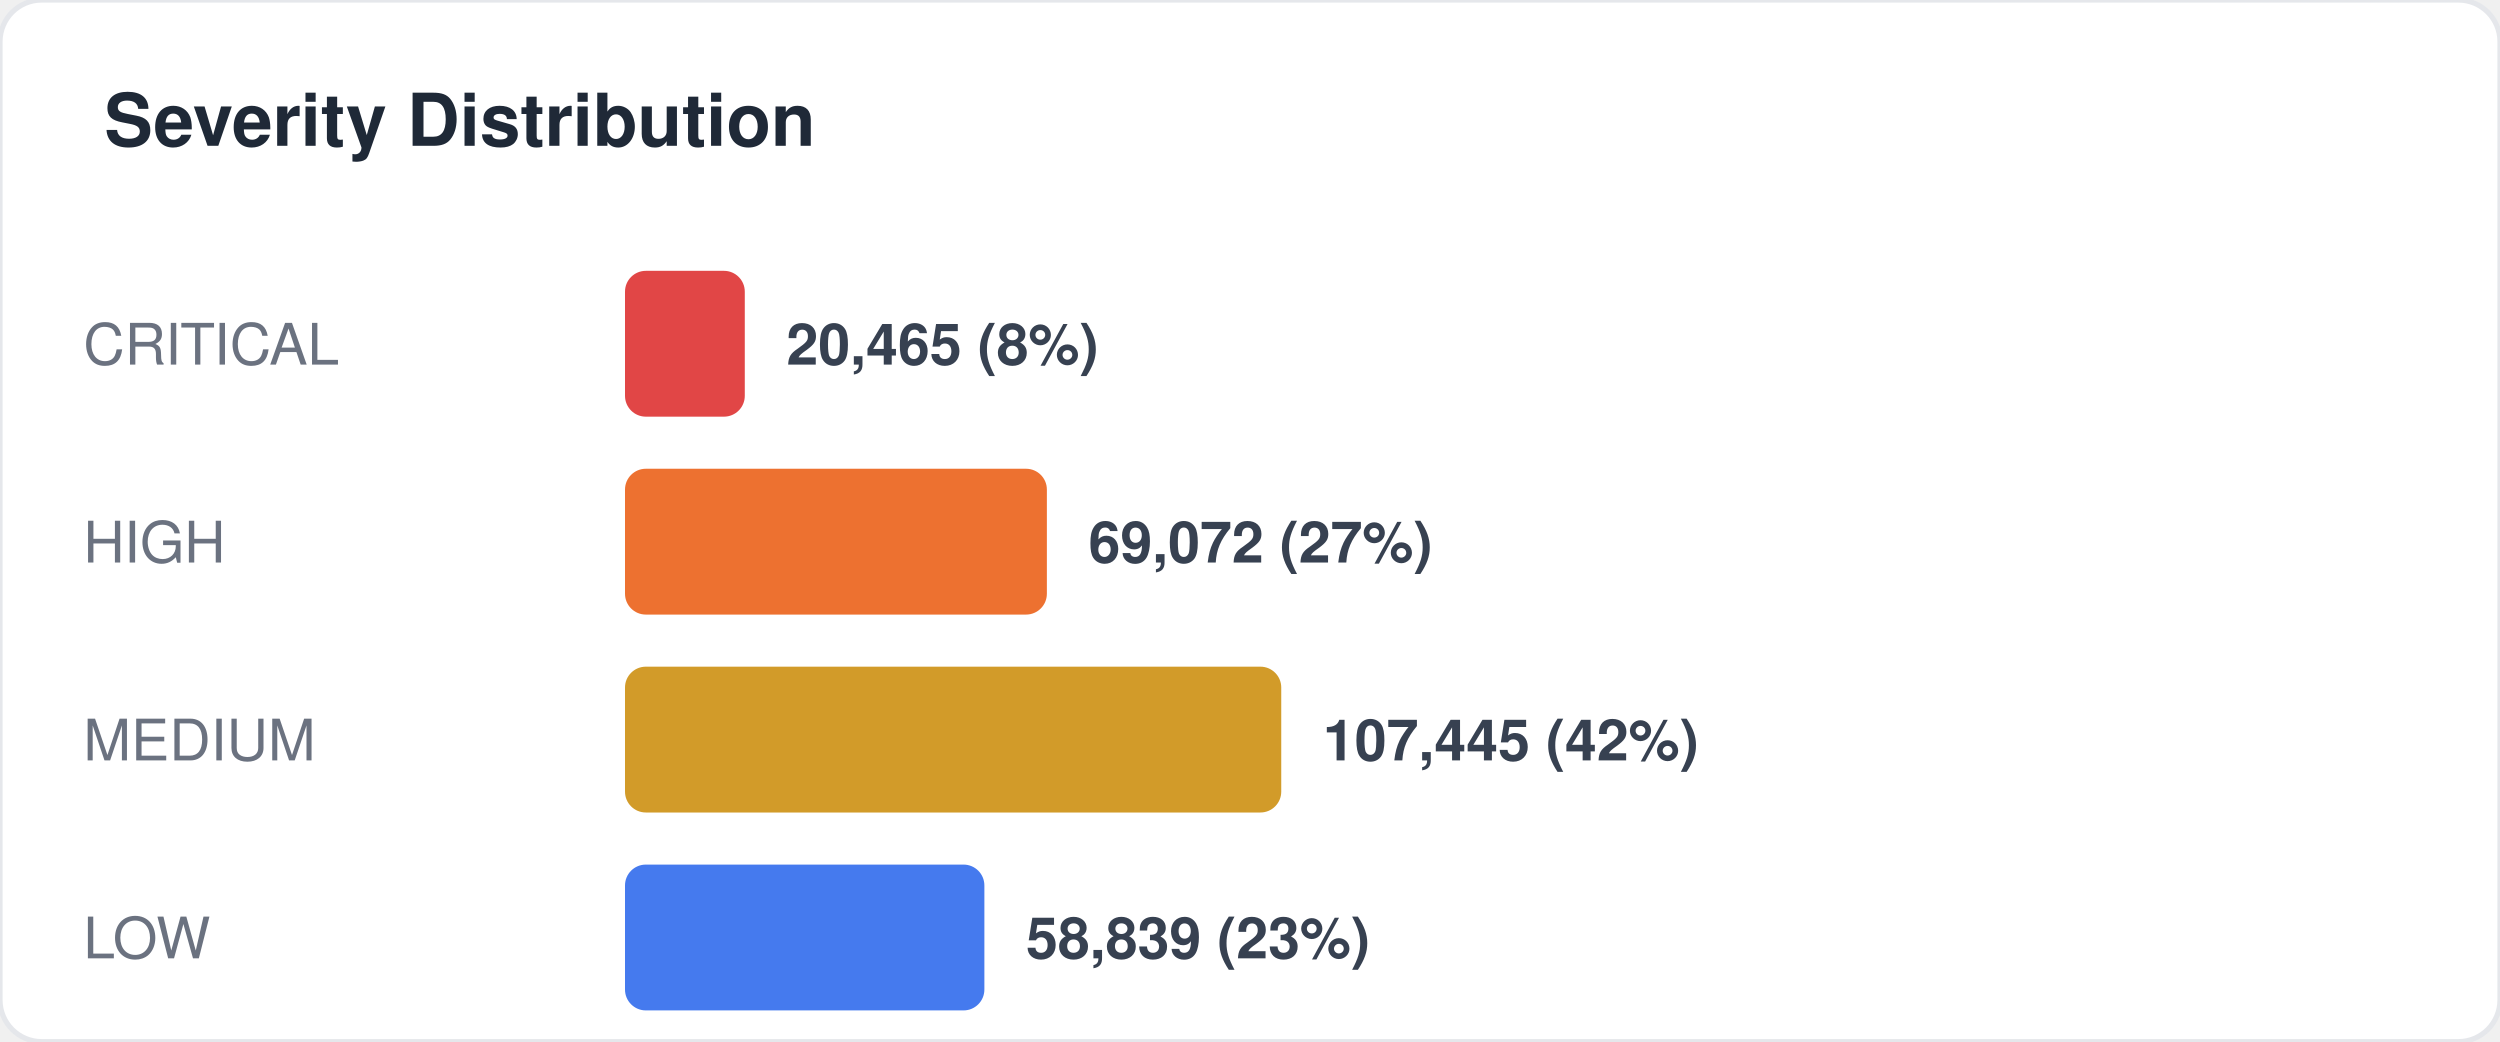
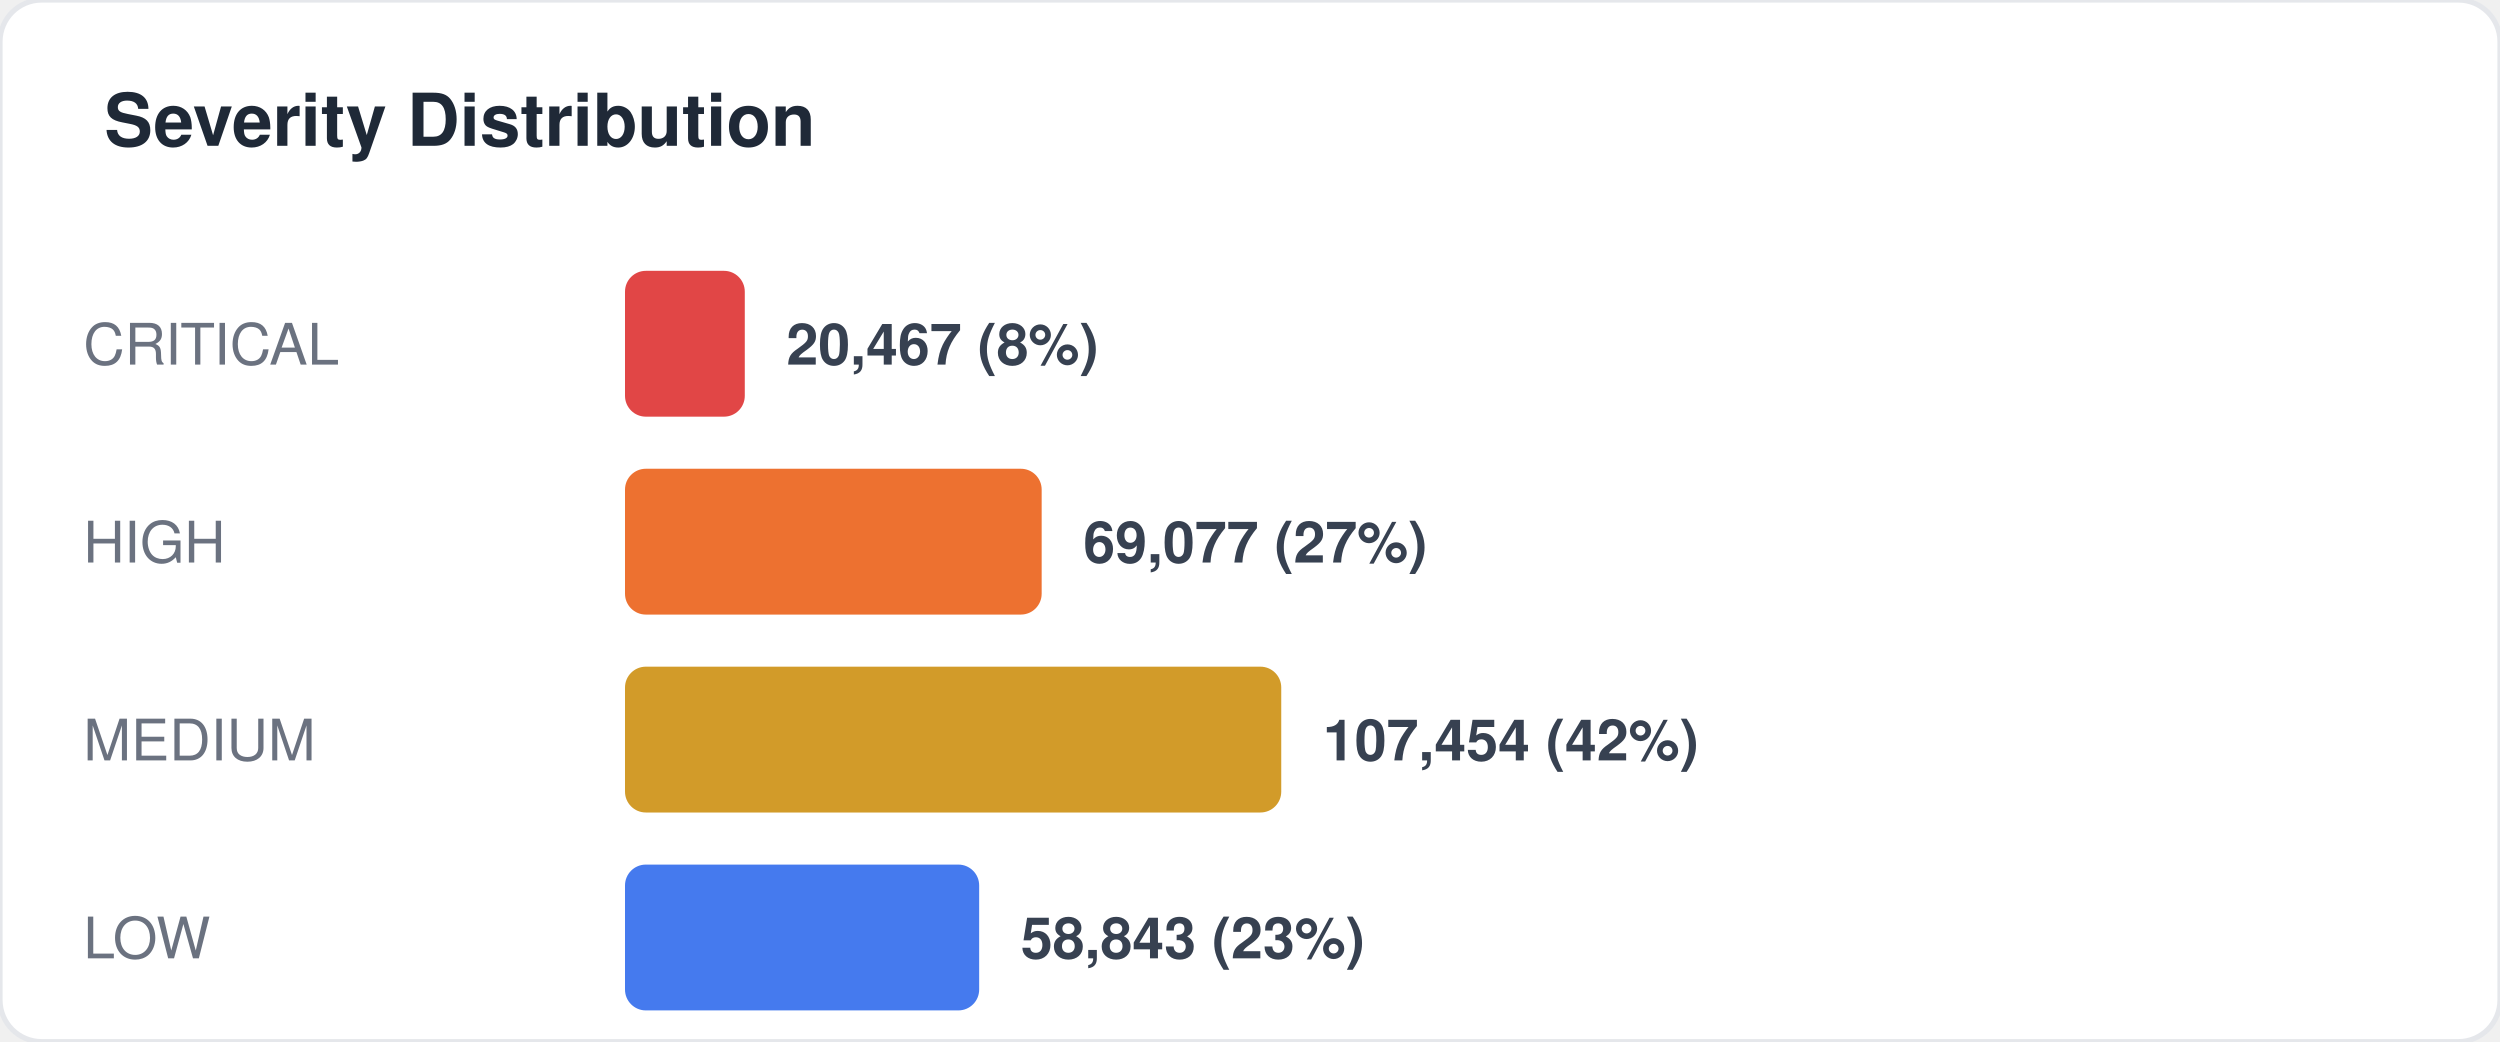
<svg xmlns="http://www.w3.org/2000/svg" width="480" height="200" viewBox="0 0 480 200" fill="none">
  <style>
  text { font-family: -apple-system, BlinkMacSystemFont, "Segoe UI", Helvetica, Arial, sans-serif; }
  .title { font-size: 14px; font-weight: 700; fill: #1f2937; }
  .label { font-size: 11px; fill: #6b7280; }
  .value { font-size: 11px; font-weight: 600; fill: #374151; }
  .big-number { font-size: 28px; font-weight: 800; fill: #111827; }
  .sub { font-size: 10px; fill: #9ca3af; }
</style>
  <rect width="480" height="200" rx="8" fill="#ffffff" stroke="#e5e7eb" stroke-width="1" />
  <text x="20" y="28" class="title">Severity Distribution</text>
  <text x="16" y="70" class="label">CRITICAL</text>
  <rect x="120" y="52" width="23" height="28" rx="4" fill="#dc2626" opacity="0.85" />
-   <text x="151" y="70" class="value">20,465 (8%)</text>
+   <text x="151" y="70" class="value">20,467 (8%)</text>
  <text x="16" y="108" class="label">HIGH</text>
-   <rect x="120" y="90" width="81" height="28" rx="4" fill="#ea580c" opacity="0.85" />
-   <text x="209" y="108" class="value">69,072 (27%)</text>
+   <rect x="120" y="90" width="80" height="28" rx="4" fill="#ea580c" opacity="0.85" />
+   <text x="208" y="108" class="value">69,077 (27%)</text>
  <text x="16" y="146" class="label">MEDIUM</text>
  <rect x="120" y="128" width="126" height="28" rx="4" fill="#ca8a04" opacity="0.85" />
-   <text x="254" y="146" class="value">107,445 (42%)</text>
+   <text x="254" y="146" class="value">107,454 (42%)</text>
  <text x="16" y="184" class="label">LOW</text>
-   <rect x="120" y="166" width="69" height="28" rx="4" fill="#2563eb" opacity="0.85" />
-   <text x="197" y="184" class="value">58,839 (23%)</text>
+   <rect x="120" y="166" width="68" height="28" rx="4" fill="#2563eb" opacity="0.85" />
+   <text x="196" y="184" class="value">58,843 (23%)</text>
</svg>
